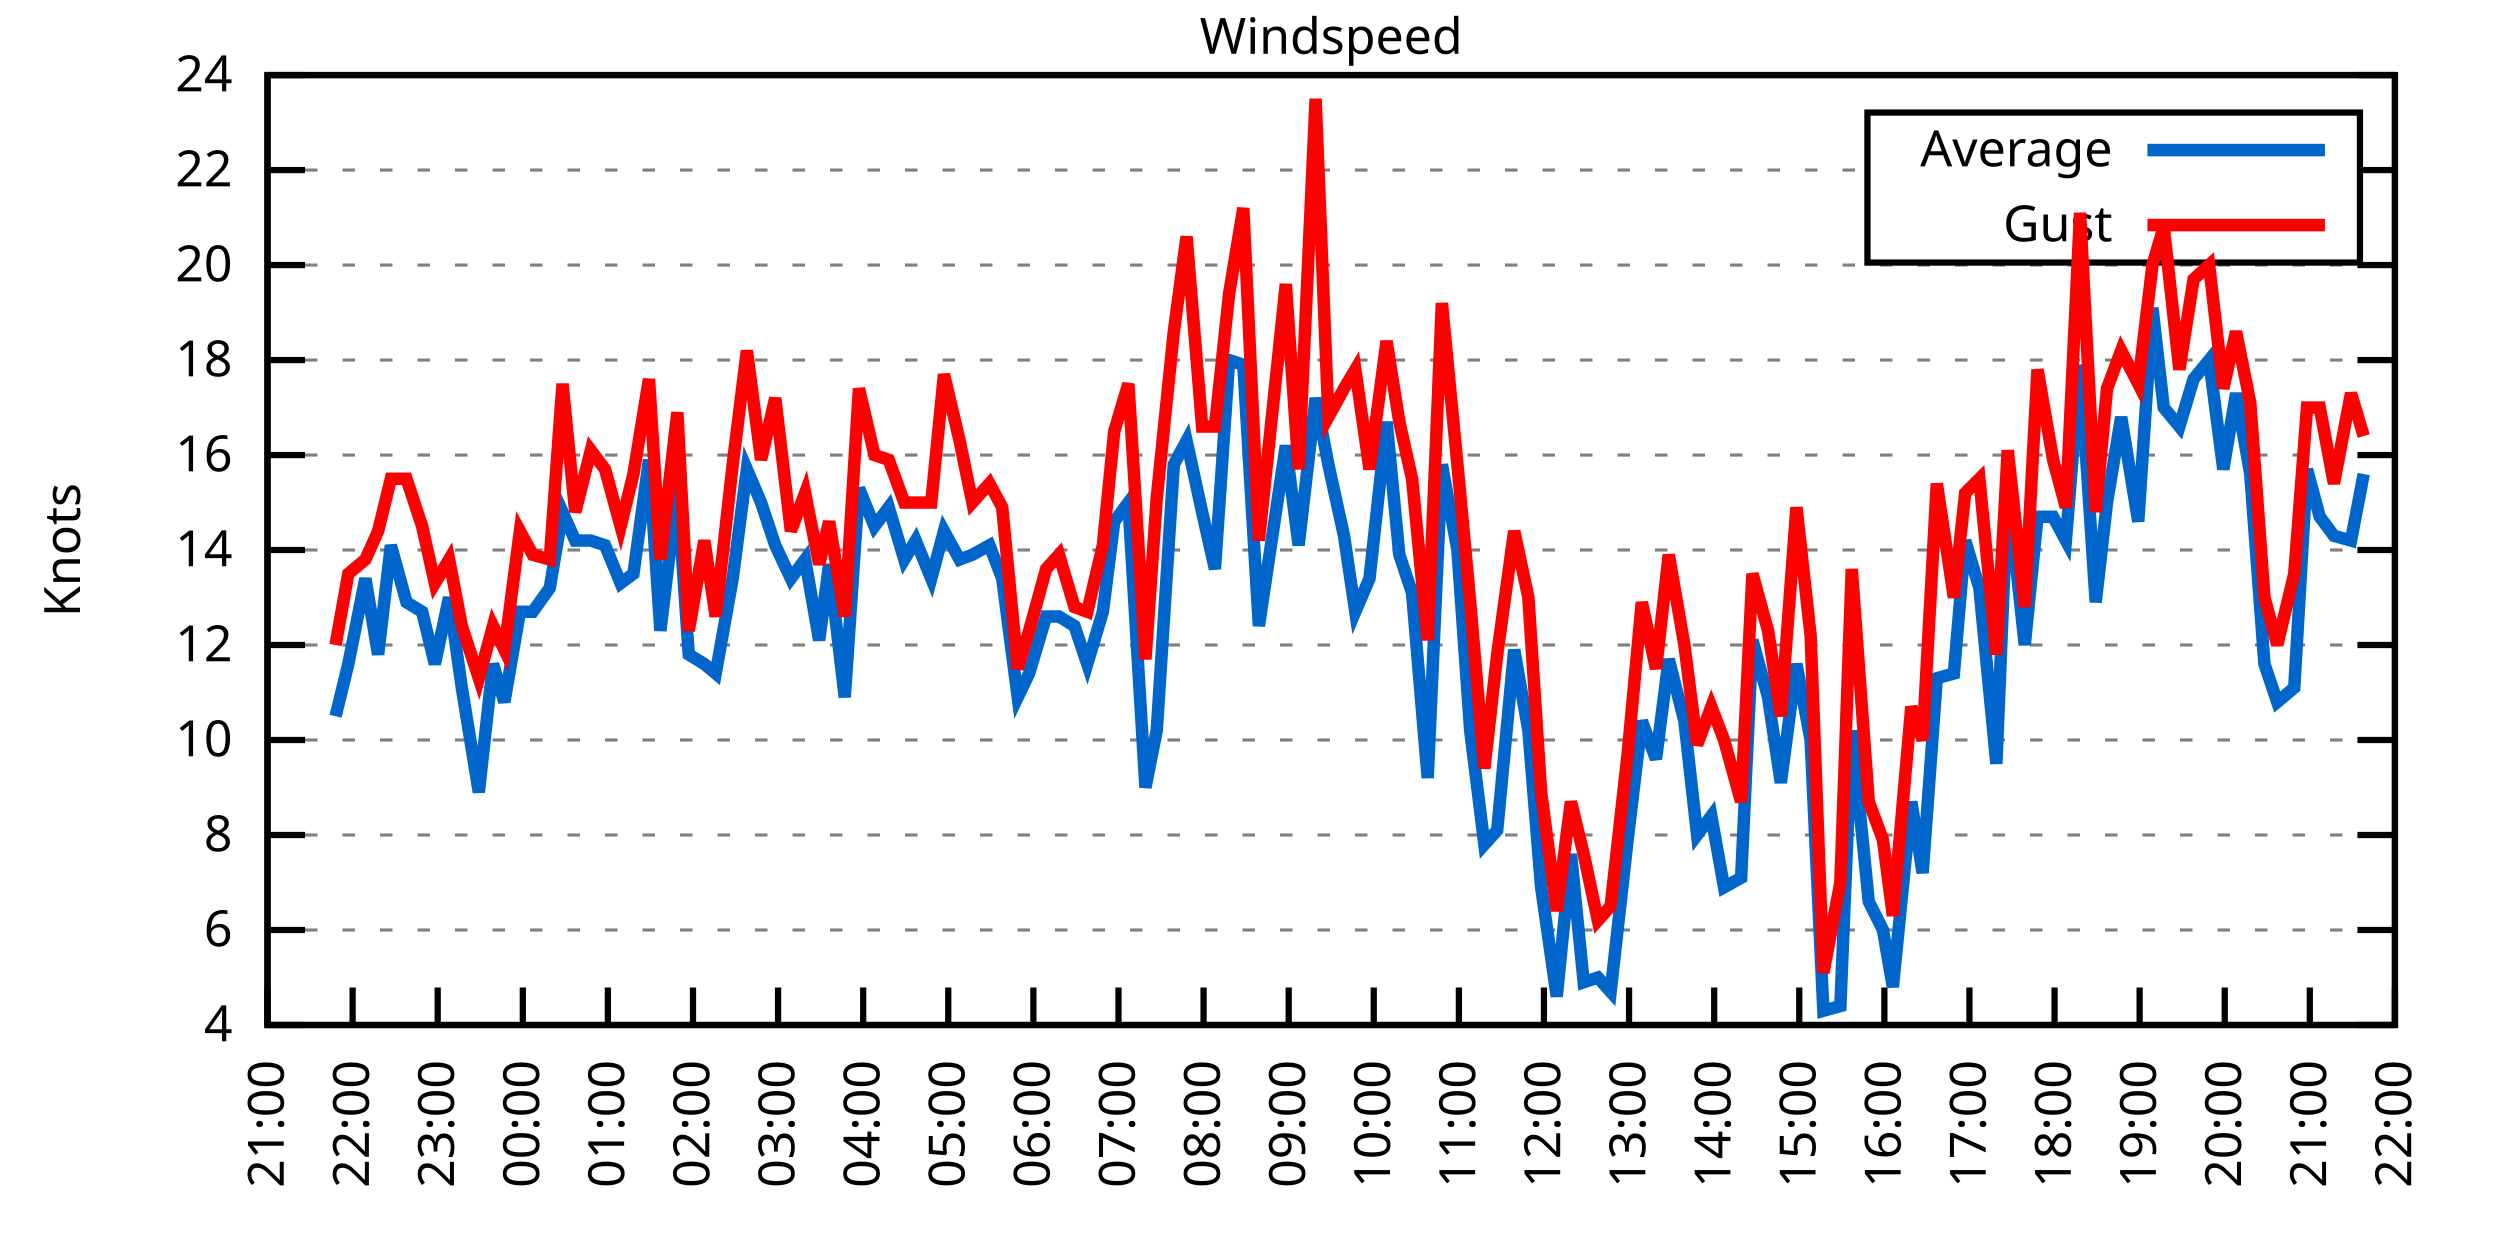
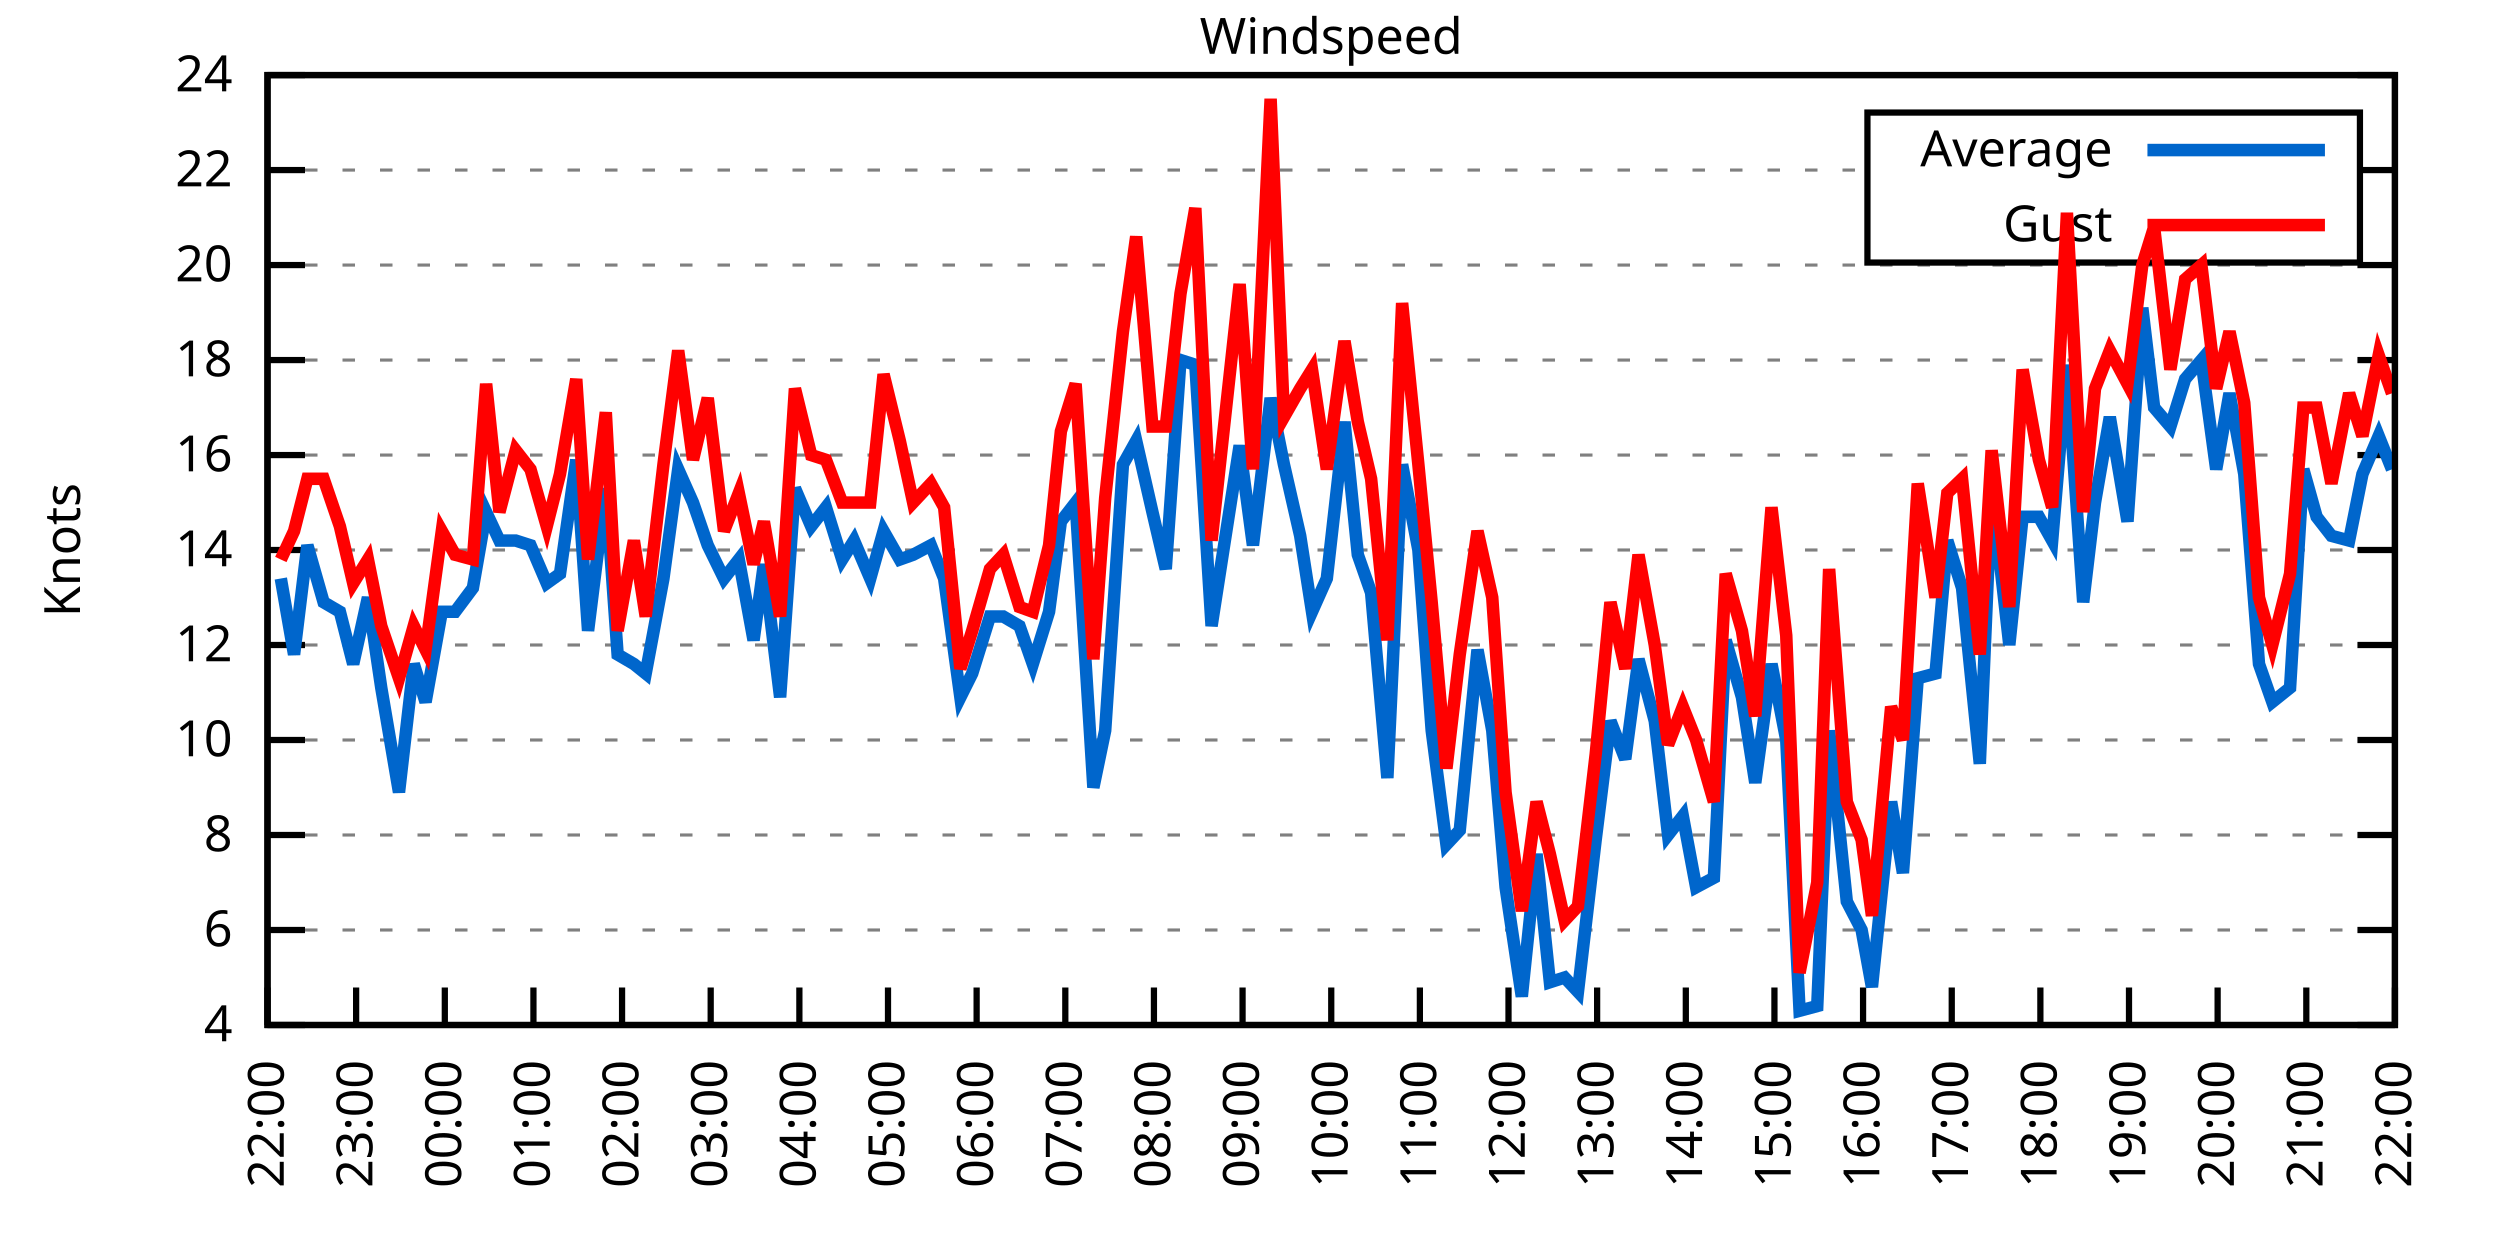
<svg xmlns="http://www.w3.org/2000/svg" xmlns:xlink="http://www.w3.org/1999/xlink" width="400" height="200" viewBox="0 0 400 200">
  <g id="gnuplot_canvas">
    <rect x="0" y="0" width="400" height="200" fill="none" />
    <defs>
      <circle id="gpDot" r="0.5" stroke-width="0.5" stroke="currentColor" />
      <path id="gpPt0" stroke-width="0.333" stroke="currentColor" d="M-1,0 h2 M0,-1 v2" />
      <path id="gpPt1" stroke-width="0.333" stroke="currentColor" d="M-1,-1 L1,1 M1,-1 L-1,1" />
      <path id="gpPt2" stroke-width="0.333" stroke="currentColor" d="M-1,0 L1,0 M0,-1 L0,1 M-1,-1 L1,1 M-1,1 L1,-1" />
      <rect id="gpPt3" stroke-width="0.333" stroke="currentColor" x="-1" y="-1" width="2" height="2" />
      <rect id="gpPt4" stroke-width="0.333" stroke="currentColor" fill="currentColor" x="-1" y="-1" width="2" height="2" />
      <circle id="gpPt5" stroke-width="0.333" stroke="currentColor" cx="0" cy="0" r="1" />
      <use xlink:href="#gpPt5" id="gpPt6" fill="currentColor" stroke="none" />
      <path id="gpPt7" stroke-width="0.333" stroke="currentColor" d="M0,-1.33 L-1.33,0.67 L1.33,0.67 z" />
      <use xlink:href="#gpPt7" id="gpPt8" fill="currentColor" stroke="none" />
      <use xlink:href="#gpPt7" id="gpPt9" stroke="currentColor" transform="rotate(180)" />
      <use xlink:href="#gpPt9" id="gpPt10" fill="currentColor" stroke="none" />
      <use xlink:href="#gpPt3" id="gpPt11" stroke="currentColor" transform="rotate(45)" />
      <use xlink:href="#gpPt11" id="gpPt12" fill="currentColor" stroke="none" />
      <path id="gpPt13" stroke-width="0.333" stroke="currentColor" d="M0,1.330 L1.265,0.411 L0.782,-1.067 L-0.782,-1.076 L-1.265,0.411 z" />
      <use xlink:href="#gpPt13" id="gpPt14" fill="currentColor" stroke="none" />
      <filter id="textbox" filterUnits="objectBoundingBox" x="0" y="0" height="1" width="1">
        <feFlood flood-color="white" flood-opacity="1" result="bgnd" />
        <feComposite in="SourceGraphic" in2="bgnd" operator="atop" />
      </filter>
      <filter id="greybox" filterUnits="objectBoundingBox" x="0" y="0" height="1" width="1">
        <feFlood flood-color="lightgrey" flood-opacity="1" result="grey" />
        <feComposite in="SourceGraphic" in2="grey" operator="atop" />
      </filter>
    </defs>
    <g fill="none" color="white" stroke="currentColor" stroke-width="1.00" stroke-linecap="butt" stroke-linejoin="miter">
</g>
    <g fill="none" color="black" stroke="currentColor" stroke-width="1.00" stroke-linecap="butt" stroke-linejoin="miter">
      <g stroke="none" shape-rendering="crispEdges">
        <polygon fill="rgb(255, 255, 255)" points="42.80,164.00 383.18,164.00 383.18,12.02 42.80,12.02 " />
      </g>
    </g>
    <g fill="none" color="black" stroke="currentColor" stroke-width="1.00" stroke-linecap="butt" stroke-linejoin="miter">
</g>
    <g fill="none" color="black" stroke="black" stroke-width="0.50" stroke-linecap="butt" stroke-linejoin="miter">
</g>
    <g fill="none" color="gray" stroke="currentColor" stroke-width="0.50" stroke-linecap="butt" stroke-linejoin="miter">
      <path stroke="gray" stroke-dasharray="2,4" class="gridline" d="M42.80,164.00 L383.19,164.00  " />
    </g>
    <g fill="none" color="gray" stroke="gray" stroke-width="1.00" stroke-linecap="butt" stroke-linejoin="miter">
</g>
    <g fill="none" color="black" stroke="currentColor" stroke-width="1.00" stroke-linecap="butt" stroke-linejoin="miter">
      <path stroke="black" d="M42.80,164.00 L48.80,164.00 M383.19,164.00 L377.19,164.00  " />
      <g transform="translate(37.20,166.60)" stroke="none" fill="black" font-family="Sans" font-size="8.00" text-anchor="end">
        <text>
          <tspan font-family="Sans"> 4</tspan>
        </text>
      </g>
    </g>
    <g fill="none" color="black" stroke="currentColor" stroke-width="1.00" stroke-linecap="butt" stroke-linejoin="miter">
</g>
    <g fill="none" color="black" stroke="black" stroke-width="0.50" stroke-linecap="butt" stroke-linejoin="miter">
</g>
    <g fill="none" color="gray" stroke="currentColor" stroke-width="0.50" stroke-linecap="butt" stroke-linejoin="miter">
      <path stroke="gray" stroke-dasharray="2,4" class="gridline" d="M42.80,148.80 L383.19,148.80  " />
    </g>
    <g fill="none" color="gray" stroke="gray" stroke-width="1.00" stroke-linecap="butt" stroke-linejoin="miter">
</g>
    <g fill="none" color="black" stroke="currentColor" stroke-width="1.00" stroke-linecap="butt" stroke-linejoin="miter">
      <path stroke="black" d="M42.80,148.80 L48.80,148.80 M383.19,148.80 L377.19,148.80  " />
      <g transform="translate(37.20,151.40)" stroke="none" fill="black" font-family="Sans" font-size="8.00" text-anchor="end">
        <text>
          <tspan font-family="Sans"> 6</tspan>
        </text>
      </g>
    </g>
    <g fill="none" color="black" stroke="currentColor" stroke-width="1.00" stroke-linecap="butt" stroke-linejoin="miter">
</g>
    <g fill="none" color="black" stroke="black" stroke-width="0.50" stroke-linecap="butt" stroke-linejoin="miter">
</g>
    <g fill="none" color="gray" stroke="currentColor" stroke-width="0.50" stroke-linecap="butt" stroke-linejoin="miter">
      <path stroke="gray" stroke-dasharray="2,4" class="gridline" d="M42.80,133.60 L383.19,133.60  " />
    </g>
    <g fill="none" color="gray" stroke="gray" stroke-width="1.00" stroke-linecap="butt" stroke-linejoin="miter">
</g>
    <g fill="none" color="black" stroke="currentColor" stroke-width="1.00" stroke-linecap="butt" stroke-linejoin="miter">
      <path stroke="black" d="M42.80,133.60 L48.80,133.60 M383.19,133.60 L377.19,133.60  " />
      <g transform="translate(37.20,136.20)" stroke="none" fill="black" font-family="Sans" font-size="8.00" text-anchor="end">
        <text>
          <tspan font-family="Sans"> 8</tspan>
        </text>
      </g>
    </g>
    <g fill="none" color="black" stroke="currentColor" stroke-width="1.00" stroke-linecap="butt" stroke-linejoin="miter">
</g>
    <g fill="none" color="black" stroke="black" stroke-width="0.50" stroke-linecap="butt" stroke-linejoin="miter">
</g>
    <g fill="none" color="gray" stroke="currentColor" stroke-width="0.50" stroke-linecap="butt" stroke-linejoin="miter">
      <path stroke="gray" stroke-dasharray="2,4" class="gridline" d="M42.80,118.40 L383.19,118.40  " />
    </g>
    <g fill="none" color="gray" stroke="gray" stroke-width="1.00" stroke-linecap="butt" stroke-linejoin="miter">
</g>
    <g fill="none" color="black" stroke="currentColor" stroke-width="1.00" stroke-linecap="butt" stroke-linejoin="miter">
      <path stroke="black" d="M42.80,118.40 L48.80,118.40 M383.19,118.40 L377.19,118.40  " />
      <g transform="translate(37.20,121.00)" stroke="none" fill="black" font-family="Sans" font-size="8.00" text-anchor="end">
        <text>
          <tspan font-family="Sans"> 10</tspan>
        </text>
      </g>
    </g>
    <g fill="none" color="black" stroke="currentColor" stroke-width="1.00" stroke-linecap="butt" stroke-linejoin="miter">
</g>
    <g fill="none" color="black" stroke="black" stroke-width="0.50" stroke-linecap="butt" stroke-linejoin="miter">
</g>
    <g fill="none" color="gray" stroke="currentColor" stroke-width="0.50" stroke-linecap="butt" stroke-linejoin="miter">
      <path stroke="gray" stroke-dasharray="2,4" class="gridline" d="M42.80,103.20 L383.19,103.20  " />
    </g>
    <g fill="none" color="gray" stroke="gray" stroke-width="1.00" stroke-linecap="butt" stroke-linejoin="miter">
</g>
    <g fill="none" color="black" stroke="currentColor" stroke-width="1.00" stroke-linecap="butt" stroke-linejoin="miter">
      <path stroke="black" d="M42.80,103.20 L48.80,103.20 M383.19,103.20 L377.19,103.20  " />
      <g transform="translate(37.20,105.80)" stroke="none" fill="black" font-family="Sans" font-size="8.00" text-anchor="end">
        <text>
          <tspan font-family="Sans"> 12</tspan>
        </text>
      </g>
    </g>
    <g fill="none" color="black" stroke="currentColor" stroke-width="1.00" stroke-linecap="butt" stroke-linejoin="miter">
</g>
    <g fill="none" color="black" stroke="black" stroke-width="0.50" stroke-linecap="butt" stroke-linejoin="miter">
</g>
    <g fill="none" color="gray" stroke="currentColor" stroke-width="0.50" stroke-linecap="butt" stroke-linejoin="miter">
      <path stroke="gray" stroke-dasharray="2,4" class="gridline" d="M42.80,88.00 L383.19,88.00  " />
    </g>
    <g fill="none" color="gray" stroke="gray" stroke-width="1.00" stroke-linecap="butt" stroke-linejoin="miter">
</g>
    <g fill="none" color="black" stroke="currentColor" stroke-width="1.00" stroke-linecap="butt" stroke-linejoin="miter">
      <path stroke="black" d="M42.80,88.00 L48.80,88.00 M383.19,88.00 L377.19,88.00  " />
      <g transform="translate(37.20,90.60)" stroke="none" fill="black" font-family="Sans" font-size="8.00" text-anchor="end">
        <text>
          <tspan font-family="Sans"> 14</tspan>
        </text>
      </g>
    </g>
    <g fill="none" color="black" stroke="currentColor" stroke-width="1.00" stroke-linecap="butt" stroke-linejoin="miter">
</g>
    <g fill="none" color="black" stroke="black" stroke-width="0.50" stroke-linecap="butt" stroke-linejoin="miter">
</g>
    <g fill="none" color="gray" stroke="currentColor" stroke-width="0.50" stroke-linecap="butt" stroke-linejoin="miter">
      <path stroke="gray" stroke-dasharray="2,4" class="gridline" d="M42.80,72.81 L383.19,72.81  " />
    </g>
    <g fill="none" color="gray" stroke="gray" stroke-width="1.00" stroke-linecap="butt" stroke-linejoin="miter">
</g>
    <g fill="none" color="black" stroke="currentColor" stroke-width="1.00" stroke-linecap="butt" stroke-linejoin="miter">
      <path stroke="black" d="M42.80,72.81 L48.80,72.81 M383.19,72.81 L377.19,72.81  " />
      <g transform="translate(37.20,75.41)" stroke="none" fill="black" font-family="Sans" font-size="8.00" text-anchor="end">
        <text>
          <tspan font-family="Sans"> 16</tspan>
        </text>
      </g>
    </g>
    <g fill="none" color="black" stroke="currentColor" stroke-width="1.00" stroke-linecap="butt" stroke-linejoin="miter">
</g>
    <g fill="none" color="black" stroke="black" stroke-width="0.50" stroke-linecap="butt" stroke-linejoin="miter">
</g>
    <g fill="none" color="gray" stroke="currentColor" stroke-width="0.50" stroke-linecap="butt" stroke-linejoin="miter">
      <path stroke="gray" stroke-dasharray="2,4" class="gridline" d="M42.80,57.61 L383.19,57.61  " />
    </g>
    <g fill="none" color="gray" stroke="gray" stroke-width="1.00" stroke-linecap="butt" stroke-linejoin="miter">
</g>
    <g fill="none" color="black" stroke="currentColor" stroke-width="1.00" stroke-linecap="butt" stroke-linejoin="miter">
      <path stroke="black" d="M42.80,57.61 L48.80,57.61 M383.19,57.61 L377.19,57.61  " />
      <g transform="translate(37.20,60.21)" stroke="none" fill="black" font-family="Sans" font-size="8.00" text-anchor="end">
        <text>
          <tspan font-family="Sans"> 18</tspan>
        </text>
      </g>
    </g>
    <g fill="none" color="black" stroke="currentColor" stroke-width="1.00" stroke-linecap="butt" stroke-linejoin="miter">
</g>
    <g fill="none" color="black" stroke="black" stroke-width="0.50" stroke-linecap="butt" stroke-linejoin="miter">
</g>
    <g fill="none" color="gray" stroke="currentColor" stroke-width="0.50" stroke-linecap="butt" stroke-linejoin="miter">
      <path stroke="gray" stroke-dasharray="2,4" class="gridline" d="M42.80,42.41 L383.19,42.41  " />
    </g>
    <g fill="none" color="gray" stroke="gray" stroke-width="1.00" stroke-linecap="butt" stroke-linejoin="miter">
</g>
    <g fill="none" color="black" stroke="currentColor" stroke-width="1.00" stroke-linecap="butt" stroke-linejoin="miter">
      <path stroke="black" d="M42.80,42.41 L48.80,42.41 M383.19,42.41 L377.19,42.41  " />
      <g transform="translate(37.20,45.01)" stroke="none" fill="black" font-family="Sans" font-size="8.00" text-anchor="end">
        <text>
          <tspan font-family="Sans"> 20</tspan>
        </text>
      </g>
    </g>
    <g fill="none" color="black" stroke="currentColor" stroke-width="1.00" stroke-linecap="butt" stroke-linejoin="miter">
</g>
    <g fill="none" color="black" stroke="black" stroke-width="0.50" stroke-linecap="butt" stroke-linejoin="miter">
</g>
    <g fill="none" color="gray" stroke="currentColor" stroke-width="0.50" stroke-linecap="butt" stroke-linejoin="miter">
      <path stroke="gray" stroke-dasharray="2,4" class="gridline" d="M42.80,27.21 L298.79,27.21 M377.59,27.21 L383.19,27.21  " />
    </g>
    <g fill="none" color="gray" stroke="gray" stroke-width="1.00" stroke-linecap="butt" stroke-linejoin="miter">
</g>
    <g fill="none" color="black" stroke="currentColor" stroke-width="1.00" stroke-linecap="butt" stroke-linejoin="miter">
      <path stroke="black" d="M42.80,27.21 L48.80,27.21 M383.19,27.21 L377.19,27.21  " />
      <g transform="translate(37.20,29.81)" stroke="none" fill="black" font-family="Sans" font-size="8.00" text-anchor="end">
        <text>
          <tspan font-family="Sans"> 22</tspan>
        </text>
      </g>
    </g>
    <g fill="none" color="black" stroke="currentColor" stroke-width="1.00" stroke-linecap="butt" stroke-linejoin="miter">
</g>
    <g fill="none" color="black" stroke="black" stroke-width="0.50" stroke-linecap="butt" stroke-linejoin="miter">
</g>
    <g fill="none" color="gray" stroke="currentColor" stroke-width="0.50" stroke-linecap="butt" stroke-linejoin="miter">
      <path stroke="gray" stroke-dasharray="2,4" class="gridline" d="M42.80,12.01 L383.19,12.01  " />
    </g>
    <g fill="none" color="gray" stroke="gray" stroke-width="1.00" stroke-linecap="butt" stroke-linejoin="miter">
</g>
    <g fill="none" color="black" stroke="currentColor" stroke-width="1.00" stroke-linecap="butt" stroke-linejoin="miter">
      <path stroke="black" d="M42.80,12.01 L48.80,12.01 M383.19,12.01 L377.19,12.01  " />
      <g transform="translate(37.20,14.61)" stroke="none" fill="black" font-family="Sans" font-size="8.00" text-anchor="end">
        <text>
          <tspan font-family="Sans"> 24</tspan>
        </text>
      </g>
    </g>
    <g fill="none" color="black" stroke="currentColor" stroke-width="1.00" stroke-linecap="butt" stroke-linejoin="miter">
      <path stroke="black" d="M42.80,164.00 L42.80,158.00  " />
      <g transform="translate(45.40,169.60) rotate(270.00)" stroke="none" fill="black" font-family="Sans" font-size="8.00" text-anchor="end">
        <text>
-           <tspan font-family="Sans">21:00</tspan>
-         </text>
-       </g>
-     </g>
-     <g fill="none" color="black" stroke="currentColor" stroke-width="1.00" stroke-linecap="butt" stroke-linejoin="miter">
-       <path stroke="black" d="M56.42,164.00 L56.42,158.00  " />
-       <g transform="translate(59.02,169.60) rotate(270.00)" stroke="none" fill="black" font-family="Sans" font-size="8.00" text-anchor="end">
-         <text>
          <tspan font-family="Sans">22:00</tspan>
        </text>
      </g>
    </g>
    <g fill="none" color="black" stroke="currentColor" stroke-width="1.00" stroke-linecap="butt" stroke-linejoin="miter">
-       <path stroke="black" d="M70.03,164.00 L70.03,158.00  " />
-       <g transform="translate(72.63,169.60) rotate(270.00)" stroke="none" fill="black" font-family="Sans" font-size="8.00" text-anchor="end">
+       <path stroke="black" d="M56.98,164.00 L56.98,158.00  " />
+       <g transform="translate(59.58,169.60) rotate(270.00)" stroke="none" fill="black" font-family="Sans" font-size="8.00" text-anchor="end">
        <text>
          <tspan font-family="Sans">23:00</tspan>
        </text>
      </g>
    </g>
    <g fill="none" color="black" stroke="currentColor" stroke-width="1.00" stroke-linecap="butt" stroke-linejoin="miter">
-       <path stroke="black" d="M83.65,164.00 L83.65,158.00  " />
-       <g transform="translate(86.25,169.60) rotate(270.00)" stroke="none" fill="black" font-family="Sans" font-size="8.00" text-anchor="end">
+       <path stroke="black" d="M71.17,164.00 L71.17,158.00  " />
+       <g transform="translate(73.77,169.60) rotate(270.00)" stroke="none" fill="black" font-family="Sans" font-size="8.00" text-anchor="end">
        <text>
          <tspan font-family="Sans">00:00</tspan>
        </text>
      </g>
    </g>
    <g fill="none" color="black" stroke="currentColor" stroke-width="1.00" stroke-linecap="butt" stroke-linejoin="miter">
-       <path stroke="black" d="M97.26,164.00 L97.26,158.00  " />
-       <g transform="translate(99.86,169.60) rotate(270.00)" stroke="none" fill="black" font-family="Sans" font-size="8.00" text-anchor="end">
+       <path stroke="black" d="M85.35,164.00 L85.35,158.00  " />
+       <g transform="translate(87.95,169.60) rotate(270.00)" stroke="none" fill="black" font-family="Sans" font-size="8.00" text-anchor="end">
        <text>
          <tspan font-family="Sans">01:00</tspan>
        </text>
      </g>
    </g>
    <g fill="none" color="black" stroke="currentColor" stroke-width="1.00" stroke-linecap="butt" stroke-linejoin="miter">
-       <path stroke="black" d="M110.88,164.00 L110.88,158.00  " />
-       <g transform="translate(113.48,169.60) rotate(270.00)" stroke="none" fill="black" font-family="Sans" font-size="8.00" text-anchor="end">
+       <path stroke="black" d="M99.53,164.00 L99.53,158.00  " />
+       <g transform="translate(102.13,169.60) rotate(270.00)" stroke="none" fill="black" font-family="Sans" font-size="8.00" text-anchor="end">
        <text>
          <tspan font-family="Sans">02:00</tspan>
        </text>
      </g>
    </g>
    <g fill="none" color="black" stroke="currentColor" stroke-width="1.00" stroke-linecap="butt" stroke-linejoin="miter">
-       <path stroke="black" d="M124.49,164.00 L124.49,158.00  " />
-       <g transform="translate(127.09,169.60) rotate(270.00)" stroke="none" fill="black" font-family="Sans" font-size="8.00" text-anchor="end">
+       <path stroke="black" d="M113.71,164.00 L113.71,158.00  " />
+       <g transform="translate(116.31,169.60) rotate(270.00)" stroke="none" fill="black" font-family="Sans" font-size="8.00" text-anchor="end">
        <text>
          <tspan font-family="Sans">03:00</tspan>
        </text>
      </g>
    </g>
    <g fill="none" color="black" stroke="currentColor" stroke-width="1.00" stroke-linecap="butt" stroke-linejoin="miter">
-       <path stroke="black" d="M138.11,164.00 L138.11,158.00  " />
-       <g transform="translate(140.71,169.60) rotate(270.00)" stroke="none" fill="black" font-family="Sans" font-size="8.00" text-anchor="end">
+       <path stroke="black" d="M127.90,164.00 L127.90,158.00  " />
+       <g transform="translate(130.50,169.60) rotate(270.00)" stroke="none" fill="black" font-family="Sans" font-size="8.00" text-anchor="end">
        <text>
          <tspan font-family="Sans">04:00</tspan>
        </text>
      </g>
    </g>
    <g fill="none" color="black" stroke="currentColor" stroke-width="1.00" stroke-linecap="butt" stroke-linejoin="miter">
-       <path stroke="black" d="M151.72,164.00 L151.72,158.00  " />
-       <g transform="translate(154.32,169.60) rotate(270.00)" stroke="none" fill="black" font-family="Sans" font-size="8.00" text-anchor="end">
+       <path stroke="black" d="M142.08,164.00 L142.08,158.00  " />
+       <g transform="translate(144.68,169.60) rotate(270.00)" stroke="none" fill="black" font-family="Sans" font-size="8.00" text-anchor="end">
        <text>
          <tspan font-family="Sans">05:00</tspan>
        </text>
      </g>
    </g>
    <g fill="none" color="black" stroke="currentColor" stroke-width="1.00" stroke-linecap="butt" stroke-linejoin="miter">
-       <path stroke="black" d="M165.34,164.00 L165.34,158.00  " />
-       <g transform="translate(167.94,169.60) rotate(270.00)" stroke="none" fill="black" font-family="Sans" font-size="8.00" text-anchor="end">
+       <path stroke="black" d="M156.26,164.00 L156.26,158.00  " />
+       <g transform="translate(158.86,169.60) rotate(270.00)" stroke="none" fill="black" font-family="Sans" font-size="8.00" text-anchor="end">
        <text>
          <tspan font-family="Sans">06:00</tspan>
        </text>
      </g>
    </g>
    <g fill="none" color="black" stroke="currentColor" stroke-width="1.00" stroke-linecap="butt" stroke-linejoin="miter">
-       <path stroke="black" d="M178.96,164.00 L178.96,158.00  " />
-       <g transform="translate(181.56,169.60) rotate(270.00)" stroke="none" fill="black" font-family="Sans" font-size="8.00" text-anchor="end">
+       <path stroke="black" d="M170.45,164.00 L170.45,158.00  " />
+       <g transform="translate(173.05,169.60) rotate(270.00)" stroke="none" fill="black" font-family="Sans" font-size="8.00" text-anchor="end">
        <text>
          <tspan font-family="Sans">07:00</tspan>
        </text>
      </g>
    </g>
    <g fill="none" color="black" stroke="currentColor" stroke-width="1.00" stroke-linecap="butt" stroke-linejoin="miter">
-       <path stroke="black" d="M192.57,164.00 L192.57,158.00  " />
-       <g transform="translate(195.17,169.60) rotate(270.00)" stroke="none" fill="black" font-family="Sans" font-size="8.00" text-anchor="end">
+       <path stroke="black" d="M184.63,164.00 L184.63,158.00  " />
+       <g transform="translate(187.23,169.60) rotate(270.00)" stroke="none" fill="black" font-family="Sans" font-size="8.00" text-anchor="end">
        <text>
          <tspan font-family="Sans">08:00</tspan>
        </text>
      </g>
    </g>
    <g fill="none" color="black" stroke="currentColor" stroke-width="1.00" stroke-linecap="butt" stroke-linejoin="miter">
-       <path stroke="black" d="M206.19,164.00 L206.19,158.00  " />
-       <g transform="translate(208.79,169.60) rotate(270.00)" stroke="none" fill="black" font-family="Sans" font-size="8.00" text-anchor="end">
+       <path stroke="black" d="M198.81,164.00 L198.81,158.00  " />
+       <g transform="translate(201.41,169.60) rotate(270.00)" stroke="none" fill="black" font-family="Sans" font-size="8.00" text-anchor="end">
        <text>
          <tspan font-family="Sans">09:00</tspan>
        </text>
      </g>
    </g>
    <g fill="none" color="black" stroke="currentColor" stroke-width="1.00" stroke-linecap="butt" stroke-linejoin="miter">
-       <path stroke="black" d="M219.80,164.00 L219.80,158.00  " />
-       <g transform="translate(222.40,169.60) rotate(270.00)" stroke="none" fill="black" font-family="Sans" font-size="8.00" text-anchor="end">
+       <path stroke="black" d="M213.00,164.00 L213.00,158.00  " />
+       <g transform="translate(215.60,169.60) rotate(270.00)" stroke="none" fill="black" font-family="Sans" font-size="8.00" text-anchor="end">
        <text>
          <tspan font-family="Sans">10:00</tspan>
        </text>
      </g>
    </g>
    <g fill="none" color="black" stroke="currentColor" stroke-width="1.00" stroke-linecap="butt" stroke-linejoin="miter">
-       <path stroke="black" d="M233.42,164.00 L233.42,158.00  " />
-       <g transform="translate(236.02,169.60) rotate(270.00)" stroke="none" fill="black" font-family="Sans" font-size="8.00" text-anchor="end">
+       <path stroke="black" d="M227.18,164.00 L227.18,158.00  " />
+       <g transform="translate(229.78,169.60) rotate(270.00)" stroke="none" fill="black" font-family="Sans" font-size="8.00" text-anchor="end">
        <text>
          <tspan font-family="Sans">11:00</tspan>
        </text>
      </g>
    </g>
    <g fill="none" color="black" stroke="currentColor" stroke-width="1.00" stroke-linecap="butt" stroke-linejoin="miter">
-       <path stroke="black" d="M247.03,164.00 L247.03,158.00  " />
-       <g transform="translate(249.63,169.60) rotate(270.00)" stroke="none" fill="black" font-family="Sans" font-size="8.00" text-anchor="end">
+       <path stroke="black" d="M241.36,164.00 L241.36,158.00  " />
+       <g transform="translate(243.96,169.60) rotate(270.00)" stroke="none" fill="black" font-family="Sans" font-size="8.00" text-anchor="end">
        <text>
          <tspan font-family="Sans">12:00</tspan>
        </text>
      </g>
    </g>
    <g fill="none" color="black" stroke="currentColor" stroke-width="1.00" stroke-linecap="butt" stroke-linejoin="miter">
-       <path stroke="black" d="M260.65,164.00 L260.65,158.00  " />
-       <g transform="translate(263.25,169.60) rotate(270.00)" stroke="none" fill="black" font-family="Sans" font-size="8.00" text-anchor="end">
+       <path stroke="black" d="M255.54,164.00 L255.54,158.00  " />
+       <g transform="translate(258.14,169.60) rotate(270.00)" stroke="none" fill="black" font-family="Sans" font-size="8.00" text-anchor="end">
        <text>
          <tspan font-family="Sans">13:00</tspan>
        </text>
      </g>
    </g>
    <g fill="none" color="black" stroke="currentColor" stroke-width="1.00" stroke-linecap="butt" stroke-linejoin="miter">
-       <path stroke="black" d="M274.27,164.00 L274.27,158.00  " />
-       <g transform="translate(276.87,169.60) rotate(270.00)" stroke="none" fill="black" font-family="Sans" font-size="8.00" text-anchor="end">
+       <path stroke="black" d="M269.73,164.00 L269.73,158.00  " />
+       <g transform="translate(272.33,169.60) rotate(270.00)" stroke="none" fill="black" font-family="Sans" font-size="8.00" text-anchor="end">
        <text>
          <tspan font-family="Sans">14:00</tspan>
        </text>
      </g>
    </g>
    <g fill="none" color="black" stroke="currentColor" stroke-width="1.00" stroke-linecap="butt" stroke-linejoin="miter">
-       <path stroke="black" d="M287.88,164.00 L287.88,158.00  " />
-       <g transform="translate(290.48,169.60) rotate(270.00)" stroke="none" fill="black" font-family="Sans" font-size="8.00" text-anchor="end">
+       <path stroke="black" d="M283.91,164.00 L283.91,158.00  " />
+       <g transform="translate(286.51,169.60) rotate(270.00)" stroke="none" fill="black" font-family="Sans" font-size="8.00" text-anchor="end">
        <text>
          <tspan font-family="Sans">15:00</tspan>
        </text>
      </g>
    </g>
    <g fill="none" color="black" stroke="currentColor" stroke-width="1.00" stroke-linecap="butt" stroke-linejoin="miter">
-       <path stroke="black" d="M301.50,164.00 L301.50,158.00  " />
-       <g transform="translate(304.10,169.60) rotate(270.00)" stroke="none" fill="black" font-family="Sans" font-size="8.00" text-anchor="end">
+       <path stroke="black" d="M298.09,164.00 L298.09,158.00  " />
+       <g transform="translate(300.69,169.60) rotate(270.00)" stroke="none" fill="black" font-family="Sans" font-size="8.00" text-anchor="end">
        <text>
          <tspan font-family="Sans">16:00</tspan>
        </text>
      </g>
    </g>
    <g fill="none" color="black" stroke="currentColor" stroke-width="1.00" stroke-linecap="butt" stroke-linejoin="miter">
-       <path stroke="black" d="M315.11,164.00 L315.11,158.00  " />
-       <g transform="translate(317.71,169.60) rotate(270.00)" stroke="none" fill="black" font-family="Sans" font-size="8.00" text-anchor="end">
+       <path stroke="black" d="M312.28,164.00 L312.28,158.00  " />
+       <g transform="translate(314.88,169.60) rotate(270.00)" stroke="none" fill="black" font-family="Sans" font-size="8.00" text-anchor="end">
        <text>
          <tspan font-family="Sans">17:00</tspan>
        </text>
      </g>
    </g>
    <g fill="none" color="black" stroke="currentColor" stroke-width="1.00" stroke-linecap="butt" stroke-linejoin="miter">
-       <path stroke="black" d="M328.73,164.00 L328.73,158.00  " />
-       <g transform="translate(331.33,169.60) rotate(270.00)" stroke="none" fill="black" font-family="Sans" font-size="8.00" text-anchor="end">
+       <path stroke="black" d="M326.46,164.00 L326.46,158.00  " />
+       <g transform="translate(329.06,169.60) rotate(270.00)" stroke="none" fill="black" font-family="Sans" font-size="8.00" text-anchor="end">
        <text>
          <tspan font-family="Sans">18:00</tspan>
        </text>
      </g>
    </g>
    <g fill="none" color="black" stroke="currentColor" stroke-width="1.00" stroke-linecap="butt" stroke-linejoin="miter">
-       <path stroke="black" d="M342.34,164.00 L342.34,158.00  " />
-       <g transform="translate(344.94,169.60) rotate(270.00)" stroke="none" fill="black" font-family="Sans" font-size="8.00" text-anchor="end">
+       <path stroke="black" d="M340.64,164.00 L340.64,158.00  " />
+       <g transform="translate(343.24,169.60) rotate(270.00)" stroke="none" fill="black" font-family="Sans" font-size="8.00" text-anchor="end">
        <text>
          <tspan font-family="Sans">19:00</tspan>
        </text>
      </g>
    </g>
    <g fill="none" color="black" stroke="currentColor" stroke-width="1.00" stroke-linecap="butt" stroke-linejoin="miter">
-       <path stroke="black" d="M355.96,164.00 L355.96,158.00  " />
-       <g transform="translate(358.56,169.60) rotate(270.00)" stroke="none" fill="black" font-family="Sans" font-size="8.00" text-anchor="end">
+       <path stroke="black" d="M354.82,164.00 L354.82,158.00  " />
+       <g transform="translate(357.42,169.60) rotate(270.00)" stroke="none" fill="black" font-family="Sans" font-size="8.00" text-anchor="end">
        <text>
          <tspan font-family="Sans">20:00</tspan>
        </text>
      </g>
    </g>
    <g fill="none" color="black" stroke="currentColor" stroke-width="1.00" stroke-linecap="butt" stroke-linejoin="miter">
-       <path stroke="black" d="M369.57,164.00 L369.57,158.00  " />
-       <g transform="translate(372.17,169.60) rotate(270.00)" stroke="none" fill="black" font-family="Sans" font-size="8.00" text-anchor="end">
+       <path stroke="black" d="M369.01,164.00 L369.01,158.00  " />
+       <g transform="translate(371.61,169.60) rotate(270.00)" stroke="none" fill="black" font-family="Sans" font-size="8.00" text-anchor="end">
        <text>
          <tspan font-family="Sans">21:00</tspan>
        </text>
      </g>
    </g>
    <g fill="none" color="black" stroke="currentColor" stroke-width="1.00" stroke-linecap="butt" stroke-linejoin="miter">
      <path stroke="black" d="M383.19,164.00 L383.19,158.00  " />
      <g transform="translate(385.79,169.60) rotate(270.00)" stroke="none" fill="black" font-family="Sans" font-size="8.00" text-anchor="end">
        <text>
          <tspan font-family="Sans">22:00</tspan>
        </text>
      </g>
    </g>
    <g fill="none" color="black" stroke="currentColor" stroke-width="1.00" stroke-linecap="butt" stroke-linejoin="miter">
</g>
    <g fill="none" color="black" stroke="currentColor" stroke-width="1.00" stroke-linecap="butt" stroke-linejoin="miter">
      <path stroke="black" d="M42.80,12.01 L42.80,164.00 L383.19,164.00 L383.19,12.01 L42.80,12.01 Z  " />
    </g>
    <g fill="none" color="black" stroke="currentColor" stroke-width="1.00" stroke-linecap="butt" stroke-linejoin="miter">
</g>
    <g fill="none" color="black" stroke="currentColor" stroke-width="1.00" stroke-linecap="butt" stroke-linejoin="miter">
      <path stroke="black" d="M298.79,42.01 L298.79,18.01 L377.59,18.01 L377.59,42.01 L298.79,42.01 Z  " />
    </g>
    <g id="Windspeed_plot_1">
      <g fill="none" color="white" stroke="black" stroke-width="2.00" stroke-linecap="butt" stroke-linejoin="miter">
</g>
      <g fill="none" color="black" stroke="currentColor" stroke-width="2.00" stroke-linecap="butt" stroke-linejoin="miter">
        <g transform="translate(337.99,26.61)" stroke="none" fill="black" font-family="Sans" font-size="8.00" text-anchor="end">
          <text>
            <tspan font-family="Sans">Average</tspan>
          </text>
        </g>
      </g>
      <g fill="none" color="black" stroke="currentColor" stroke-width="2.00" stroke-linecap="butt" stroke-linejoin="miter">
-         <path stroke="rgb(  0, 102, 204)" d="M343.59,24.01 L371.99,24.01 M53.69,114.60 L55.73,106.24 L58.46,92.56 L60.50,104.72 L62.54,87.25 L65.04,96.36   L67.54,97.88 L69.58,106.24 L71.85,95.60 L73.89,110.04 L76.61,126.76 L78.88,106.24 L80.70,112.32 L83.19,97.88   L85.24,97.88 L87.96,94.08 L90.00,81.93 L92.04,86.49 L94.54,86.49 L96.81,87.25 L99.30,93.32 L101.35,91.80   L103.84,73.57 L105.66,100.92 L108.38,78.13 L110.20,104.72 L112.69,106.24 L114.51,107.76 L117.23,92.56 L119.50,75.09   L121.77,80.41 L124.04,87.25 L126.54,92.56 L128.81,89.52 L131.07,102.44 L132.66,90.28 L135.16,111.56 L137.43,78.13   L139.92,84.21 L142.19,81.17 L144.69,89.52 L146.51,86.49 L149.00,92.56 L151.04,84.97 L153.54,89.52 L155.58,88.76   L158.31,87.25 L160.35,92.56 L162.84,111.56 L164.66,107.76 L167.38,98.64 L169.43,98.64 L171.92,100.16 L173.96,106.24   L176.46,97.88 L178.28,83.45 L180.54,80.41 L183.27,126.00 L185.08,116.88 L187.81,74.33 L189.85,70.53 L192.34,81.93   L194.39,91.04 L196.66,57.61 L198.93,58.37 L201.42,100.16 L205.73,71.29 L207.78,87.25 L210.50,63.69 L212.54,74.33   L215.04,85.73 L216.85,97.88 L219.12,92.56 L221.85,67.49 L223.89,88.76 L225.93,94.84 L228.43,124.48 L230.70,74.33   L233.19,88.00 L235.23,116.88 L237.50,135.12 L239.55,132.84 L242.27,103.96 L244.54,116.88 L246.58,141.96 L249.08,159.44   L251.35,136.64 L253.39,157.16 L255.66,156.40 L257.70,158.68 L260.42,134.36 L262.69,115.36 L264.96,121.44 L267.00,105.48   L269.50,115.36 L271.54,133.60 L273.81,130.56 L275.85,141.96 L278.58,140.44 L280.39,102.44 L282.89,111.56 L284.93,125.24   L287.43,106.24 L289.70,118.40 L291.74,161.72 L294.46,160.96 L296.28,116.88 L299.00,144.24 L301.27,148.80 L302.86,157.92   L305.81,128.28 L307.62,139.68 L309.89,108.52 L312.62,107.76 L314.43,86.49 L316.70,94.08 L319.42,122.20 L321.24,78.13   L323.96,103.20 L326.00,82.69 L328.50,82.69 L330.54,86.49 L332.81,58.37 L335.31,96.36 L337.12,80.41 L339.39,66.73   L342.12,83.45 L344.39,49.25 L346.20,65.21 L348.70,68.25 L350.97,60.65 L353.46,57.61 L355.73,75.09 L357.77,62.93   L360.04,75.85 L362.31,106.24 L364.36,112.32 L367.08,110.04 L369.12,75.09 L371.16,82.69 L373.43,85.73 L376.16,86.49   L378.20,75.85  " />
+         <path stroke="rgb(  0, 102, 204)" d="M343.59,24.01 L371.99,24.01 M44.93,92.56 L47.05,104.72 L49.18,87.25 L51.78,96.36 L54.38,97.88 L56.51,106.24   L58.87,95.60 L61.00,110.04 L63.84,126.76 L66.20,106.24 L68.09,112.32 L70.69,97.88 L72.82,97.88 L75.66,94.08   L77.78,81.93 L79.91,86.49 L82.51,86.49 L84.88,87.25 L87.48,93.32 L89.60,91.80 L92.20,73.57 L94.09,100.92   L96.93,78.13 L98.82,104.72 L101.42,106.24 L103.31,107.76 L106.15,92.56 L108.51,75.09 L110.88,80.41 L113.24,87.25   L115.84,92.56 L118.21,89.52 L120.57,102.44 L122.22,90.28 L124.82,111.56 L127.19,78.13 L129.79,84.21 L132.15,81.17   L134.75,89.52 L136.64,86.49 L139.24,92.56 L141.37,84.97 L143.97,89.52 L146.10,88.76 L148.94,87.25 L151.06,92.56   L153.66,111.56 L155.55,107.76 L158.39,98.64 L160.52,98.64 L163.12,100.16 L165.25,106.24 L167.85,97.88 L169.74,83.45   L172.10,80.41 L174.94,126.00 L176.83,116.88 L179.67,74.33 L181.79,70.53 L184.39,81.93 L186.52,91.04 L188.88,57.61   L191.25,58.37 L193.85,100.16 L198.34,71.29 L200.47,87.25 L203.30,63.69 L205.43,74.33 L208.03,85.73 L209.92,97.88   L212.29,92.56 L215.12,67.49 L217.25,88.76 L219.38,94.84 L221.98,124.48 L224.34,74.33 L226.94,88.00 L229.07,116.88   L231.43,135.12 L233.56,132.84 L236.40,103.96 L238.76,116.88 L240.89,141.96 L243.49,159.44 L245.85,136.64 L247.98,157.16   L250.34,156.40 L252.47,158.68 L255.31,134.36 L257.67,115.36 L260.04,121.44 L262.16,105.48 L264.76,115.36 L266.89,133.60   L269.25,130.56 L271.38,141.96 L274.22,140.44 L276.11,102.44 L278.71,111.56 L280.84,125.24 L283.44,106.24 L285.80,118.40   L287.93,161.72 L290.76,160.96 L292.66,116.88 L295.49,144.24 L297.86,148.80 L299.51,157.92 L302.58,128.28 L304.47,139.68   L306.84,108.52 L309.68,107.76 L311.57,86.49 L313.93,94.08 L316.77,122.20 L318.66,78.13 L321.49,103.20 L323.62,82.69   L326.22,82.69 L328.35,86.49 L330.71,58.37 L333.31,96.36 L335.20,80.41 L337.57,66.73 L340.40,83.45 L342.77,49.25   L344.66,65.21 L347.26,68.25 L349.62,60.65 L352.22,57.61 L354.59,75.09 L356.72,62.93 L359.08,75.85 L361.44,106.24   L363.57,112.32 L366.41,110.04 L368.53,75.09 L370.66,82.69 L373.03,85.73 L375.86,86.49 L377.99,75.85 L380.59,69.77   L382.72,75.09  " />
      </g>
    </g>
    <g id="Windspeed_plot_2">
      <g fill="none" color="black" stroke="currentColor" stroke-width="2.00" stroke-linecap="butt" stroke-linejoin="miter">
        <g transform="translate(337.99,38.61)" stroke="none" fill="black" font-family="Sans" font-size="8.00" text-anchor="end">
          <text>
            <tspan font-family="Sans">Gust</tspan>
          </text>
        </g>
      </g>
      <g fill="none" color="black" stroke="currentColor" stroke-width="2.00" stroke-linecap="butt" stroke-linejoin="miter">
-         <path stroke="rgb(255,   0,   0)" d="M343.59,36.01 L371.99,36.01 M53.69,103.20 L55.73,91.80 L58.46,89.52 L60.50,84.97 L62.54,76.61 L65.04,76.61   L67.54,84.21 L69.58,93.32 L71.85,89.52 L73.89,100.16 L76.61,108.52 L78.88,100.16 L80.70,103.96 L83.19,84.97   L85.24,88.76 L87.96,89.52 L90.00,61.41 L92.04,81.93 L94.54,72.05 L96.81,75.09 L99.30,84.21 L101.35,75.85   L103.84,60.65 L105.66,89.52 L108.38,65.97 L110.20,100.92 L112.69,86.49 L114.51,98.64 L117.23,74.33 L119.50,56.09   L121.77,73.57 L124.04,63.69 L126.54,84.97 L128.81,78.89 L131.07,90.28 L132.66,83.45 L135.16,98.64 L137.43,62.17   L139.92,72.81 L142.19,73.57 L144.69,80.41 L146.51,80.41 L149.00,80.41 L151.04,59.89 L153.54,70.53 L155.58,80.41   L158.31,77.37 L160.35,81.17 L162.84,107.00 L164.66,100.92 L167.38,91.04 L169.43,88.76 L171.92,97.12 L173.96,97.88   L176.46,87.25 L178.28,69.01 L180.54,61.41 L183.27,105.48 L185.08,79.65 L187.81,53.05 L189.85,37.85 L192.34,68.25   L194.39,68.25 L196.66,46.97 L198.93,33.29 L201.42,86.49 L205.73,45.45 L207.78,75.09 L210.50,15.81 L212.54,66.73   L215.04,62.17 L216.85,59.13 L219.12,75.09 L221.85,54.57 L223.89,67.49 L225.93,76.61 L228.43,102.44 L230.70,48.49   L233.19,74.33 L235.23,96.36 L237.50,122.96 L239.55,104.72 L242.27,84.97 L244.54,95.60 L246.58,126.76 L249.08,145.76   L251.35,128.28 L253.39,136.64 L255.66,147.28 L257.70,145.00 L260.42,120.68 L262.69,96.36 L264.96,107.00 L267.00,88.76   L269.50,103.20 L271.54,119.16 L273.81,113.08 L275.85,118.40 L278.58,128.28 L280.39,91.80 L282.89,100.92 L284.93,114.60   L287.43,81.17 L289.70,101.68 L291.74,155.64 L294.46,141.20 L296.28,91.04 L299.00,128.28 L301.27,134.36 L302.86,146.52   L305.81,113.08 L307.62,118.40 L309.89,77.37 L312.62,95.60 L314.43,78.89 L316.70,76.61 L319.42,104.72 L321.24,72.05   L323.96,97.12 L326.00,59.13 L328.50,73.57 L330.54,81.17 L332.81,34.05 L335.31,81.93 L337.12,62.17 L339.39,56.09   L342.12,61.41 L344.39,42.41 L346.20,36.33 L348.70,59.13 L350.97,44.69 L353.46,42.41 L355.73,62.17 L357.77,53.05   L360.04,64.45 L362.31,95.60 L364.36,103.20 L367.08,91.80 L369.12,65.21 L371.16,65.21 L373.43,77.37 L376.16,62.93   L378.20,69.77  " />
+         <path stroke="rgb(255,   0,   0)" d="M343.59,36.01 L371.99,36.01 M44.93,89.52 L47.05,84.97 L49.18,76.61 L51.78,76.61 L54.38,84.21 L56.51,93.32   L58.87,89.52 L61.00,100.16 L63.84,108.52 L66.20,100.16 L68.09,103.96 L70.69,84.97 L72.82,88.76 L75.66,89.52   L77.78,61.41 L79.91,81.93 L82.51,72.05 L84.88,75.09 L87.48,84.21 L89.60,75.85 L92.20,60.65 L94.09,89.52   L96.93,65.97 L98.82,100.92 L101.42,86.49 L103.31,98.64 L106.15,74.33 L108.51,56.09 L110.88,73.57 L113.24,63.69   L115.84,84.97 L118.21,78.89 L120.57,90.28 L122.22,83.45 L124.82,98.64 L127.19,62.17 L129.79,72.81 L132.15,73.57   L134.75,80.41 L136.64,80.41 L139.24,80.41 L141.37,59.89 L143.97,70.53 L146.10,80.41 L148.94,77.37 L151.06,81.17   L153.66,107.00 L155.55,100.92 L158.39,91.04 L160.52,88.76 L163.12,97.12 L165.25,97.88 L167.85,87.25 L169.74,69.01   L172.10,61.41 L174.94,105.48 L176.83,79.65 L179.67,53.05 L181.79,37.85 L184.39,68.25 L186.52,68.25 L188.88,46.97   L191.25,33.29 L193.85,86.49 L198.34,45.45 L200.47,75.09 L203.30,15.81 L205.43,66.73 L208.03,62.17 L209.92,59.13   L212.29,75.09 L215.12,54.57 L217.25,67.49 L219.38,76.61 L221.98,102.44 L224.34,48.49 L226.94,74.33 L229.07,96.36   L231.43,122.96 L233.56,104.72 L236.40,84.97 L238.76,95.60 L240.89,126.76 L243.49,145.76 L245.85,128.28 L247.98,136.64   L250.34,147.28 L252.47,145.00 L255.31,120.68 L257.67,96.36 L260.04,107.00 L262.16,88.76 L264.76,103.20 L266.89,119.16   L269.25,113.08 L271.38,118.40 L274.22,128.28 L276.11,91.80 L278.71,100.92 L280.84,114.60 L283.44,81.17 L285.80,101.68   L287.93,155.64 L290.76,141.20 L292.66,91.04 L295.49,128.28 L297.86,134.36 L299.51,146.52 L302.58,113.08 L304.47,118.40   L306.84,77.37 L309.68,95.60 L311.57,78.89 L313.93,76.61 L316.77,104.72 L318.66,72.05 L321.49,97.12 L323.62,59.13   L326.22,73.57 L328.35,81.17 L330.71,34.05 L333.31,81.93 L335.20,62.17 L337.57,56.09 L340.40,61.41 L342.77,42.41   L344.66,36.33 L347.26,59.13 L349.62,44.69 L352.22,42.41 L354.59,62.17 L356.72,53.05 L359.08,64.45 L361.44,95.60   L363.57,103.20 L366.41,91.80 L368.53,65.21 L370.66,65.21 L373.03,77.37 L375.86,62.93 L377.99,69.77 L380.59,56.85   L382.72,62.93  " />
      </g>
    </g>
    <g fill="none" color="black" stroke="currentColor" stroke-width="2.00" stroke-linecap="butt" stroke-linejoin="miter">
</g>
    <g fill="none" color="black" stroke="black" stroke-width="1.00" stroke-linecap="butt" stroke-linejoin="miter">
</g>
    <g fill="none" color="black" stroke="currentColor" stroke-width="1.00" stroke-linecap="butt" stroke-linejoin="miter">
      <path stroke="black" d="M42.80,12.01 L42.80,164.00 L383.19,164.00 L383.19,12.01 L42.80,12.01 Z  " />
      <g transform="translate(12.80,88.01) rotate(270.00)" stroke="none" fill="black" font-family="Sans" font-size="8.00" text-anchor="middle">
        <text>
          <tspan font-family="Sans">Knots</tspan>
        </text>
      </g>
    </g>
    <g fill="none" color="black" stroke="currentColor" stroke-width="1.00" stroke-linecap="butt" stroke-linejoin="miter">
</g>
    <g fill="none" color="black" stroke="currentColor" stroke-width="1.00" stroke-linecap="butt" stroke-linejoin="miter">
      <g transform="translate(212.99,8.61)" stroke="none" fill="black" font-family="Sans" font-size="8.00" text-anchor="middle">
        <text>
          <tspan font-family="Sans">Windspeed</tspan>
        </text>
      </g>
    </g>
    <g fill="none" color="black" stroke="currentColor" stroke-width="1.00" stroke-linecap="butt" stroke-linejoin="miter">
</g>
  </g>
</svg>
